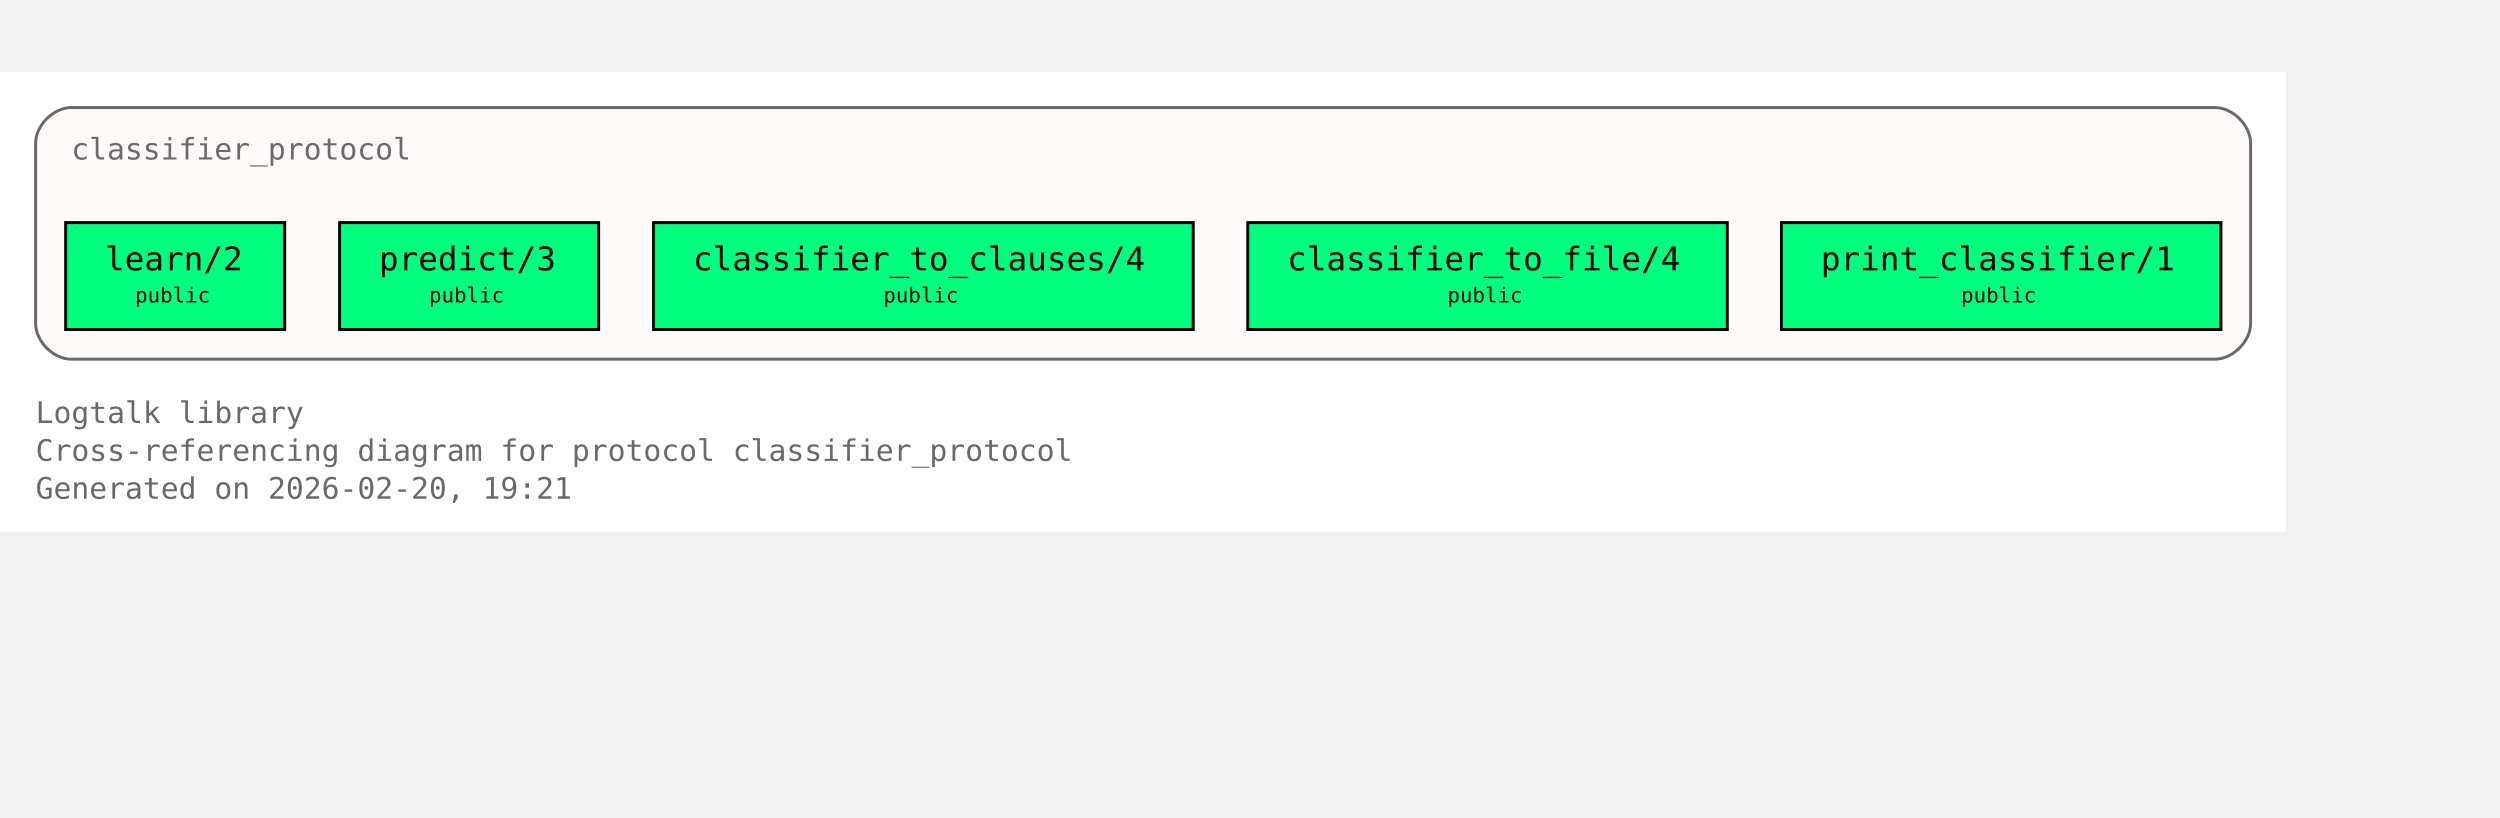
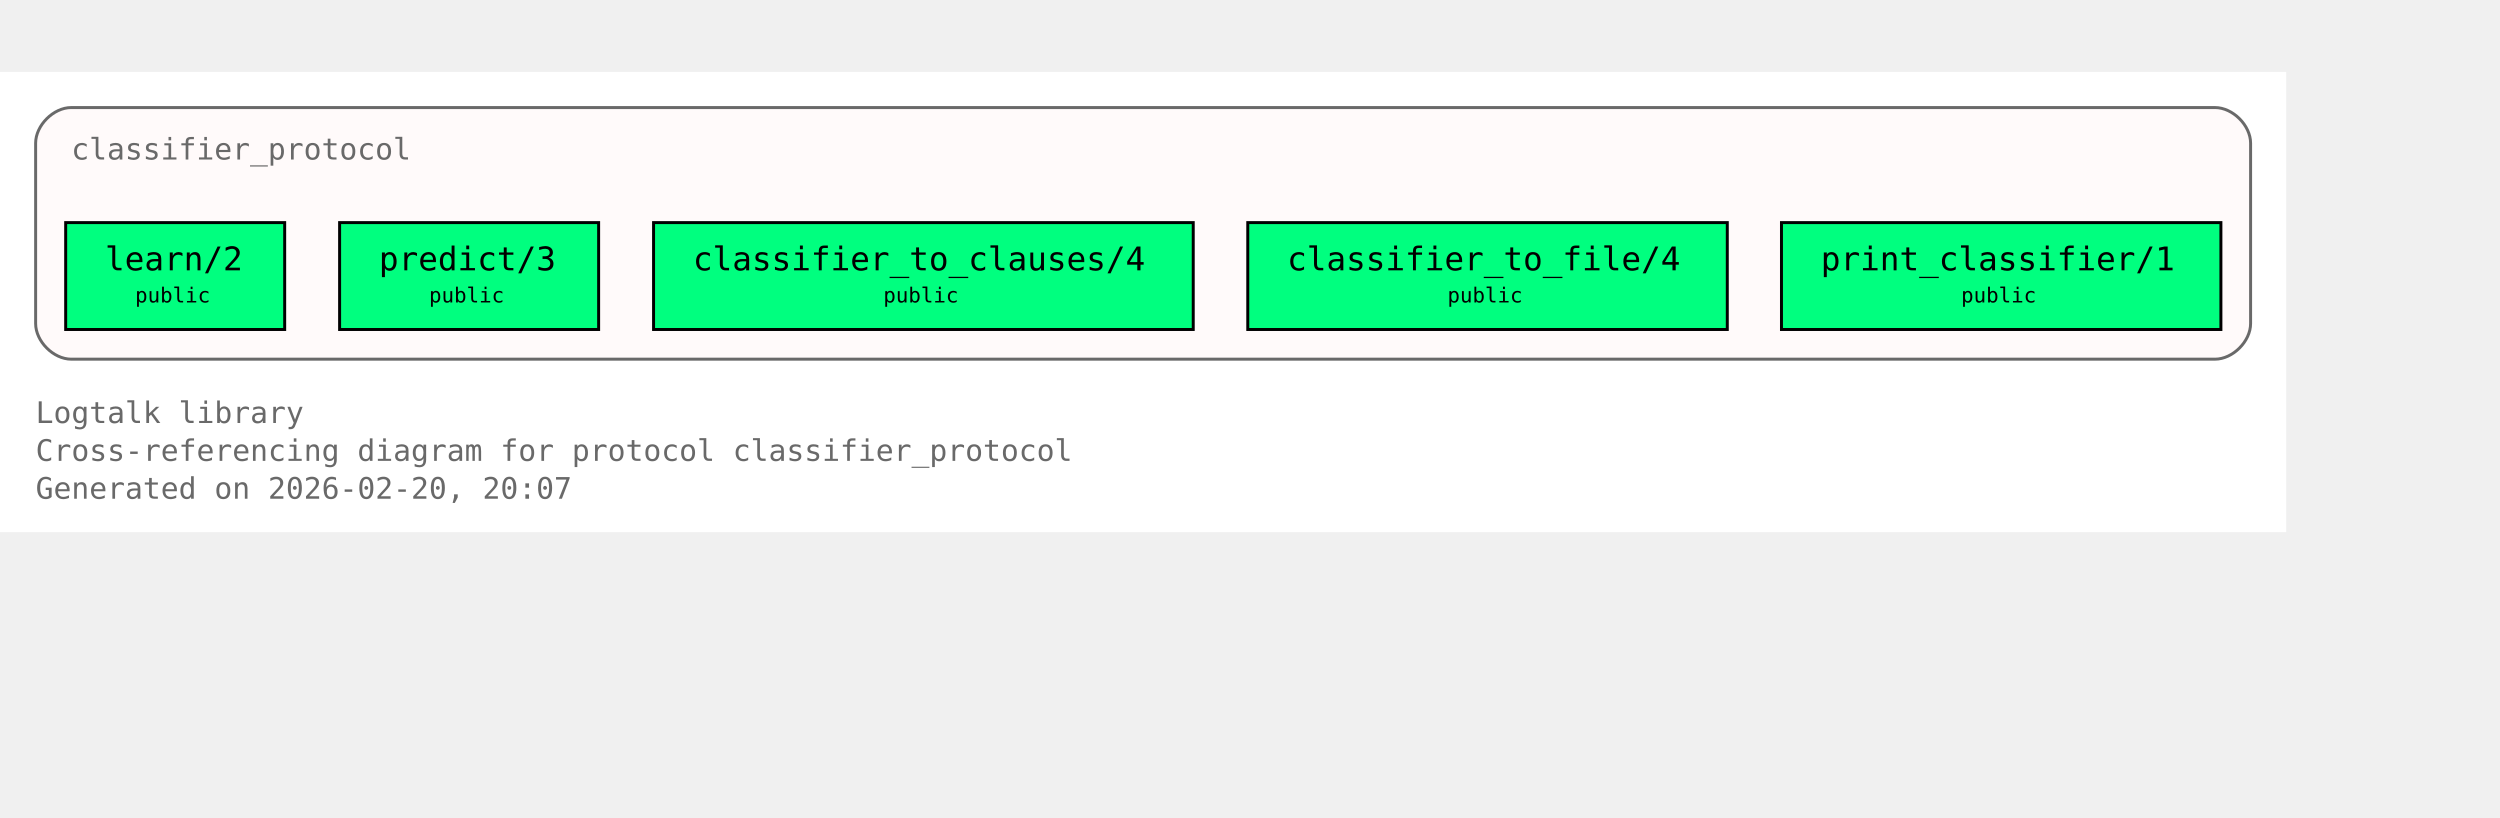
<svg xmlns="http://www.w3.org/2000/svg" xmlns:xlink="http://www.w3.org/1999/xlink" width="914pt" height="299pt" viewBox="72.00 72.00 842.00 227.00">
  <g id="graph0" class="graph" transform="scale(1 1) rotate(0) translate(76 223)">
    <polygon fill="white" stroke="none" points="-4,4 -4,-151 766,-151 766,4 -4,4" />
    <text xml:space="preserve" text-anchor="start" x="8" y="-32.75" font-family="Monospace" font-size="10.00" fill="dimgray">Logtalk library</text>
    <text xml:space="preserve" text-anchor="start" x="8" y="-20" font-family="Monospace" font-size="10.00" fill="dimgray">Cross-referencing diagram for protocol classifier_protocol</text>
-     <text xml:space="preserve" text-anchor="start" x="8" y="-7.25" font-family="Monospace" font-size="10.00" fill="dimgray">Generated on 2026-02-20, 19:21</text>
+     <text xml:space="preserve" text-anchor="start" x="8" y="-7.25" font-family="Monospace" font-size="10.00" fill="dimgray">Generated on 2026-02-20, 20:07</text>
    <g id="clust1" class="cluster">
      <g id="a_clust1">
        <a xlink:title="classifier_protocol">
          <path fill="snow" stroke="dimgray" d="M20,-54.25C20,-54.25 742,-54.25 742,-54.25 748,-54.25 754,-60.25 754,-66.25 754,-66.25 754,-127 754,-127 754,-133 748,-139 742,-139 742,-139 20,-139 20,-139 14,-139 8,-133 8,-127 8,-127 8,-66.25 8,-66.25 8,-60.25 14,-54.25 20,-54.25" />
          <g id="a_clust1_0">
-             <a xlink:href="https://github.com/LogtalkDotOrg/logtalk3/tree/949e183887c87d639e176c86a24ff2ec9ae4c42b/library/classifier_protocols/classifier_protocol.lgt#L22" xlink:title="https://github.com/LogtalkDotOrg/logtalk3/tree/949e183887c87d639e176c86a24ff2ec9ae4c42b/library/classifier_protocols/classifier_protocol.lgt#L22">
+             <a xlink:href="https://github.com/LogtalkDotOrg/logtalk3/tree/21b3ccf7df831d84945e77c3c4676c0a9b0bd4db/library/classifier_protocols/classifier_protocol.lgt#L22" xlink:title="https://github.com/LogtalkDotOrg/logtalk3/tree/21b3ccf7df831d84945e77c3c4676c0a9b0bd4db/library/classifier_protocols/classifier_protocol.lgt#L22">
              <text xml:space="preserve" text-anchor="start" x="20" y="-121.5" font-family="Monospace" font-size="10.00" fill="dimgray">classifier_protocol</text>
            </a>
          </g>
        </a>
      </g>
    </g>
    <g id="node1" class="node">
      <polygon fill="springgreen" stroke="black" points="91.88,-100.25 18.12,-100.25 18.12,-64.25 91.88,-64.25 91.88,-100.25" />
      <text xml:space="preserve" text-anchor="start" x="26.12" y="-84.95" font-family="Monospace" font-size="9.00"> </text>
      <g id="a_node1_1">
-         <a xlink:href="https://github.com/LogtalkDotOrg/logtalk3/tree/949e183887c87d639e176c86a24ff2ec9ae4c42b/library/classifier_protocols/classifier_protocol.lgt#L32" xlink:title="https://github.com/LogtalkDotOrg/logtalk3/tree/949e183887c87d639e176c86a24ff2ec9ae4c42b/library/classifier_protocols/classifier_protocol.lgt#L32">
+         <a xlink:href="https://github.com/LogtalkDotOrg/logtalk3/tree/21b3ccf7df831d84945e77c3c4676c0a9b0bd4db/library/classifier_protocols/classifier_protocol.lgt#L32" xlink:title="https://github.com/LogtalkDotOrg/logtalk3/tree/21b3ccf7df831d84945e77c3c4676c0a9b0bd4db/library/classifier_protocols/classifier_protocol.lgt#L32">
          <text xml:space="preserve" text-anchor="start" x="31.38" y="-84.17" font-family="Monospace" font-size="11.00">learn/2</text>
        </a>
      </g>
      <text xml:space="preserve" text-anchor="start" x="78.62" y="-84.95" font-family="Monospace" font-size="9.00"> </text>
      <text xml:space="preserve" text-anchor="start" x="26.12" y="-72.58" font-family="Monospace" font-size="9.00"> </text>
      <text xml:space="preserve" text-anchor="start" x="41.5" y="-73.35" font-family="Monospace" font-size="7.00">public</text>
      <text xml:space="preserve" text-anchor="start" x="78.62" y="-72.58" font-family="Monospace" font-size="9.00"> </text>
    </g>
    <g id="node2" class="node">
      <polygon fill="springgreen" stroke="black" points="197.62,-100.25 110.38,-100.25 110.38,-64.25 197.62,-64.25 197.62,-100.25" />
      <text xml:space="preserve" text-anchor="start" x="118.38" y="-84.95" font-family="Monospace" font-size="9.00"> </text>
      <g id="a_node2_2">
-         <a xlink:href="https://github.com/LogtalkDotOrg/logtalk3/tree/949e183887c87d639e176c86a24ff2ec9ae4c42b/library/classifier_protocols/classifier_protocol.lgt#L39" xlink:title="https://github.com/LogtalkDotOrg/logtalk3/tree/949e183887c87d639e176c86a24ff2ec9ae4c42b/library/classifier_protocols/classifier_protocol.lgt#L39">
+         <a xlink:href="https://github.com/LogtalkDotOrg/logtalk3/tree/21b3ccf7df831d84945e77c3c4676c0a9b0bd4db/library/classifier_protocols/classifier_protocol.lgt#L39" xlink:title="https://github.com/LogtalkDotOrg/logtalk3/tree/21b3ccf7df831d84945e77c3c4676c0a9b0bd4db/library/classifier_protocols/classifier_protocol.lgt#L39">
          <text xml:space="preserve" text-anchor="start" x="123.62" y="-84.17" font-family="Monospace" font-size="11.00">predict/3</text>
        </a>
      </g>
      <text xml:space="preserve" text-anchor="start" x="184.38" y="-84.95" font-family="Monospace" font-size="9.00"> </text>
      <text xml:space="preserve" text-anchor="start" x="118.38" y="-72.58" font-family="Monospace" font-size="9.00"> </text>
      <text xml:space="preserve" text-anchor="start" x="140.5" y="-73.35" font-family="Monospace" font-size="7.00">public</text>
      <text xml:space="preserve" text-anchor="start" x="184.38" y="-72.58" font-family="Monospace" font-size="9.00"> </text>
    </g>
    <g id="node3" class="node">
      <polygon fill="springgreen" stroke="black" points="397.88,-100.25 216.12,-100.25 216.12,-64.25 397.88,-64.25 397.88,-100.25" />
      <text xml:space="preserve" text-anchor="start" x="224.12" y="-84.95" font-family="Monospace" font-size="9.00"> </text>
      <g id="a_node3_3">
-         <a xlink:href="https://github.com/LogtalkDotOrg/logtalk3/tree/949e183887c87d639e176c86a24ff2ec9ae4c42b/library/classifier_protocols/classifier_protocol.lgt#L46" xlink:title="https://github.com/LogtalkDotOrg/logtalk3/tree/949e183887c87d639e176c86a24ff2ec9ae4c42b/library/classifier_protocols/classifier_protocol.lgt#L46">
+         <a xlink:href="https://github.com/LogtalkDotOrg/logtalk3/tree/21b3ccf7df831d84945e77c3c4676c0a9b0bd4db/library/classifier_protocols/classifier_protocol.lgt#L46" xlink:title="https://github.com/LogtalkDotOrg/logtalk3/tree/21b3ccf7df831d84945e77c3c4676c0a9b0bd4db/library/classifier_protocols/classifier_protocol.lgt#L46">
          <text xml:space="preserve" text-anchor="start" x="229.38" y="-84.17" font-family="Monospace" font-size="11.00">classifier_to_clauses/4</text>
        </a>
      </g>
      <text xml:space="preserve" text-anchor="start" x="384.62" y="-84.95" font-family="Monospace" font-size="9.00"> </text>
      <text xml:space="preserve" text-anchor="start" x="224.12" y="-72.58" font-family="Monospace" font-size="9.00"> </text>
      <text xml:space="preserve" text-anchor="start" x="293.5" y="-73.35" font-family="Monospace" font-size="7.00">public</text>
      <text xml:space="preserve" text-anchor="start" x="384.62" y="-72.58" font-family="Monospace" font-size="9.00"> </text>
    </g>
    <g id="node4" class="node">
      <polygon fill="springgreen" stroke="black" points="577.75,-100.25 416.25,-100.25 416.25,-64.25 577.75,-64.25 577.75,-100.25" />
      <text xml:space="preserve" text-anchor="start" x="424.25" y="-84.95" font-family="Monospace" font-size="9.00"> </text>
      <g id="a_node4_4">
-         <a xlink:href="https://github.com/LogtalkDotOrg/logtalk3/tree/949e183887c87d639e176c86a24ff2ec9ae4c42b/library/classifier_protocols/classifier_protocol.lgt#L53" xlink:title="https://github.com/LogtalkDotOrg/logtalk3/tree/949e183887c87d639e176c86a24ff2ec9ae4c42b/library/classifier_protocols/classifier_protocol.lgt#L53">
+         <a xlink:href="https://github.com/LogtalkDotOrg/logtalk3/tree/21b3ccf7df831d84945e77c3c4676c0a9b0bd4db/library/classifier_protocols/classifier_protocol.lgt#L53" xlink:title="https://github.com/LogtalkDotOrg/logtalk3/tree/21b3ccf7df831d84945e77c3c4676c0a9b0bd4db/library/classifier_protocols/classifier_protocol.lgt#L53">
          <text xml:space="preserve" text-anchor="start" x="429.5" y="-84.17" font-family="Monospace" font-size="11.00">classifier_to_file/4</text>
        </a>
      </g>
      <text xml:space="preserve" text-anchor="start" x="564.5" y="-84.95" font-family="Monospace" font-size="9.00"> </text>
      <text xml:space="preserve" text-anchor="start" x="424.25" y="-72.58" font-family="Monospace" font-size="9.00"> </text>
      <text xml:space="preserve" text-anchor="start" x="483.5" y="-73.35" font-family="Monospace" font-size="7.00">public</text>
      <text xml:space="preserve" text-anchor="start" x="564.5" y="-72.58" font-family="Monospace" font-size="9.00"> </text>
    </g>
    <g id="node5" class="node">
      <polygon fill="springgreen" stroke="black" points="744,-100.25 596,-100.25 596,-64.25 744,-64.25 744,-100.25" />
      <text xml:space="preserve" text-anchor="start" x="604" y="-84.95" font-family="Monospace" font-size="9.00"> </text>
      <g id="a_node5_5">
-         <a xlink:href="https://github.com/LogtalkDotOrg/logtalk3/tree/949e183887c87d639e176c86a24ff2ec9ae4c42b/library/classifier_protocols/classifier_protocol.lgt#L60" xlink:title="https://github.com/LogtalkDotOrg/logtalk3/tree/949e183887c87d639e176c86a24ff2ec9ae4c42b/library/classifier_protocols/classifier_protocol.lgt#L60">
+         <a xlink:href="https://github.com/LogtalkDotOrg/logtalk3/tree/21b3ccf7df831d84945e77c3c4676c0a9b0bd4db/library/classifier_protocols/classifier_protocol.lgt#L60" xlink:title="https://github.com/LogtalkDotOrg/logtalk3/tree/21b3ccf7df831d84945e77c3c4676c0a9b0bd4db/library/classifier_protocols/classifier_protocol.lgt#L60">
          <text xml:space="preserve" text-anchor="start" x="609.25" y="-84.17" font-family="Monospace" font-size="11.00">print_classifier/1</text>
        </a>
      </g>
      <text xml:space="preserve" text-anchor="start" x="730.75" y="-84.95" font-family="Monospace" font-size="9.00"> </text>
      <text xml:space="preserve" text-anchor="start" x="604" y="-72.58" font-family="Monospace" font-size="9.00"> </text>
      <text xml:space="preserve" text-anchor="start" x="656.5" y="-73.35" font-family="Monospace" font-size="7.00">public</text>
      <text xml:space="preserve" text-anchor="start" x="730.75" y="-72.58" font-family="Monospace" font-size="9.00"> </text>
    </g>
  </g>
</svg>
